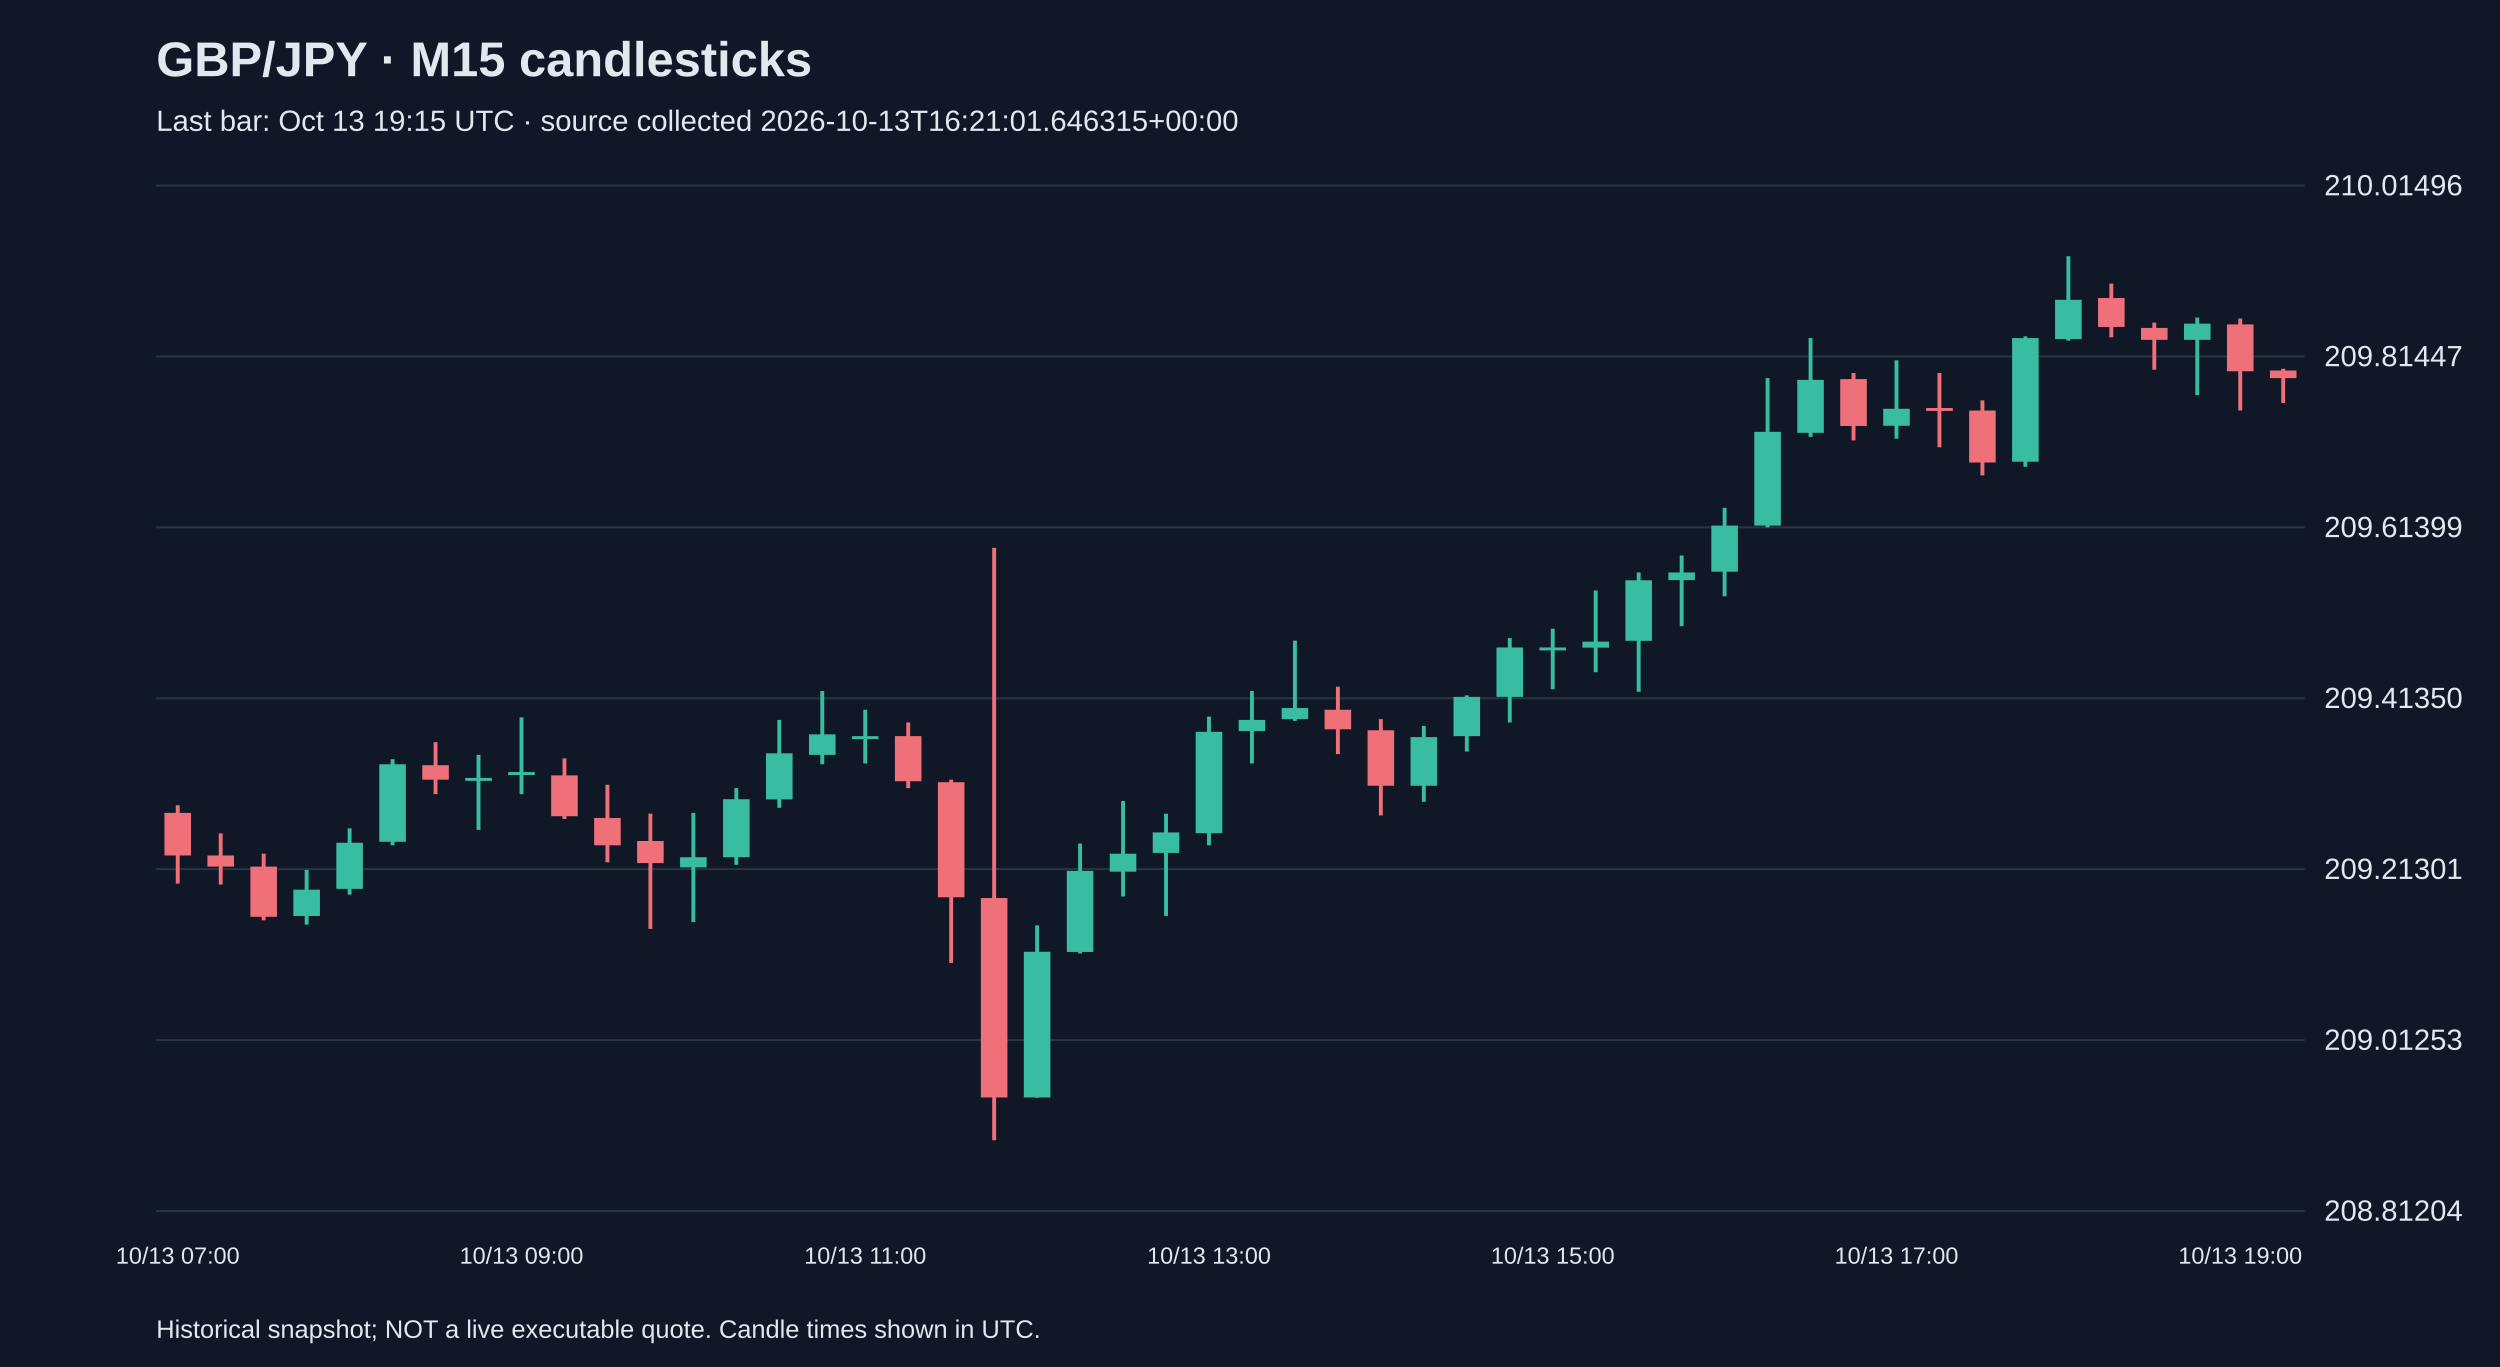
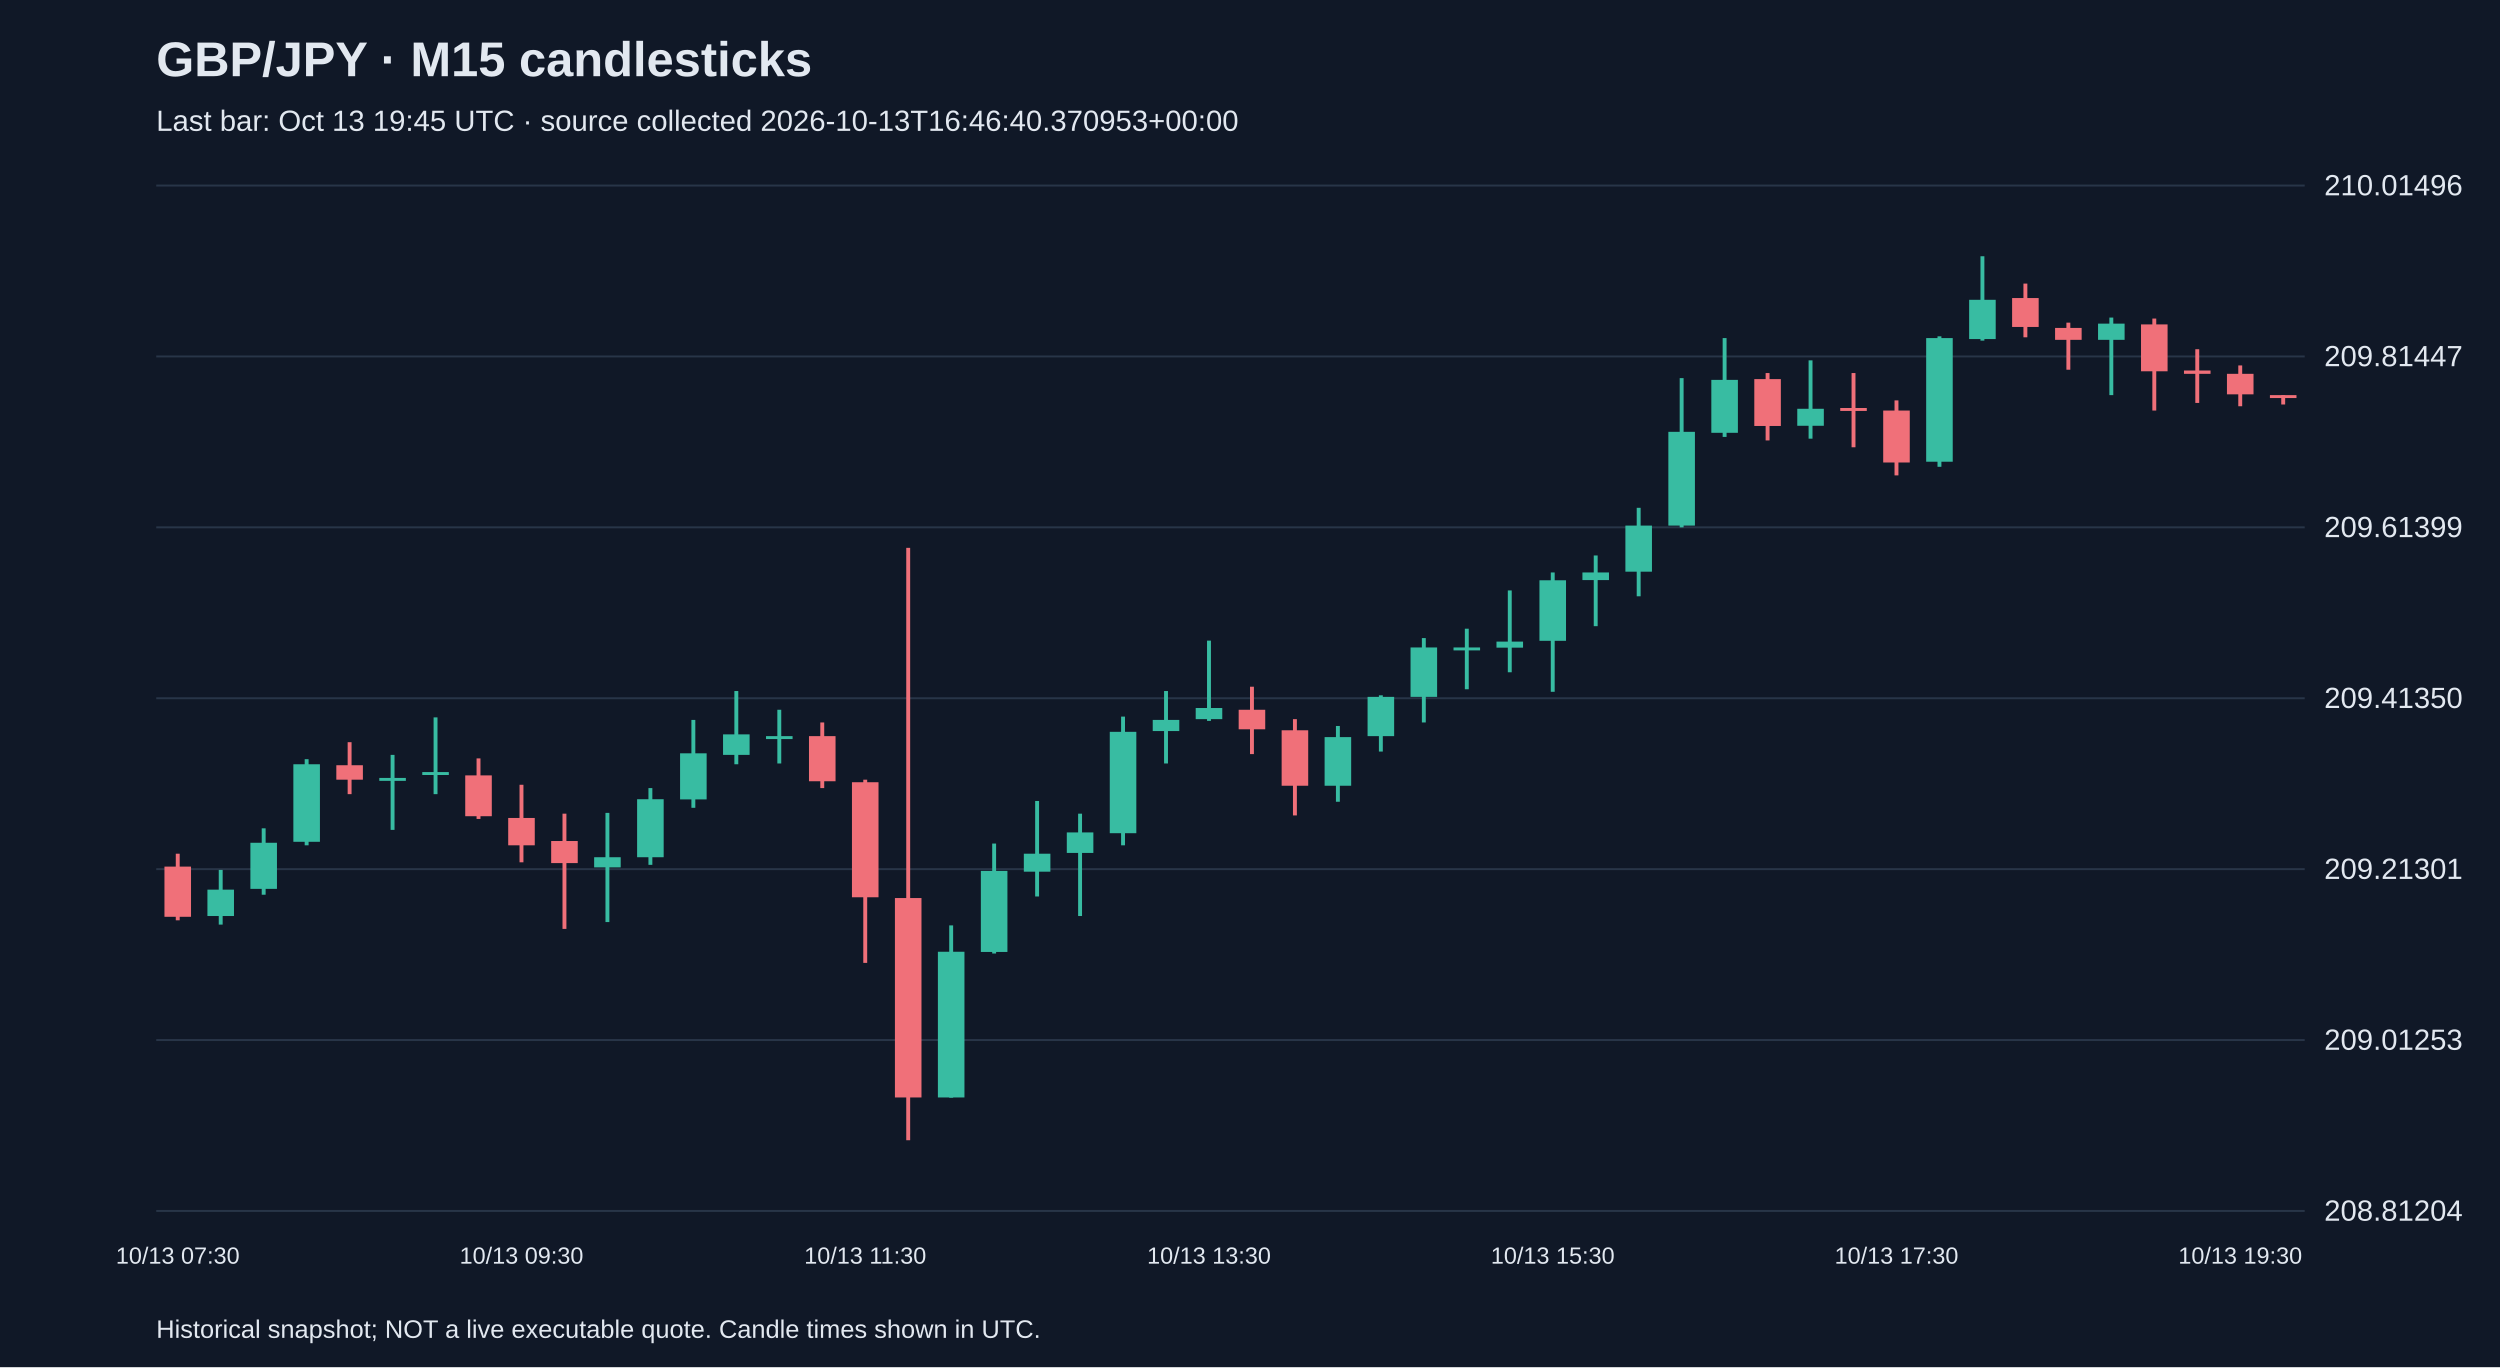
<svg xmlns="http://www.w3.org/2000/svg" viewBox="0 0 1280 700">
  <rect width="100%" height="100%" fill="#101827" />
  <style>text{font-family:Arial,sans-serif;fill:#e2e8f0}</style>
  <text x="80" y="39" font-size="25" font-weight="bold">GBP/JPY · M15 candlesticks</text>
-   <text x="80" y="67" font-size="15" fill="#a6b1c5">Last bar: Oct 13 19:15 UTC · source collected 2026-10-13T16:21:01.646315+00:00</text>
+   <text x="80" y="67" font-size="15" fill="#a6b1c5">Last bar: Oct 13 19:45 UTC · source collected 2026-10-13T16:46:40.370953+00:00</text>
  <line x1="80" y1="620.0" x2="1180" y2="620.0" stroke="#283548" />
  <text x="1190" y="625.0" font-size="15">208.81204</text>
  <line x1="80" y1="532.5" x2="1180" y2="532.5" stroke="#283548" />
  <text x="1190" y="537.5" font-size="15">209.01253</text>
  <line x1="80" y1="445.0" x2="1180" y2="445.0" stroke="#283548" />
  <text x="1190" y="450.0" font-size="15">209.21301</text>
  <line x1="80" y1="357.5" x2="1180" y2="357.5" stroke="#283548" />
  <text x="1190" y="362.5" font-size="15">209.41350</text>
  <line x1="80" y1="270.0" x2="1180" y2="270.0" stroke="#283548" />
  <text x="1190" y="275.0" font-size="15">209.61399</text>
  <line x1="80" y1="182.5" x2="1180" y2="182.5" stroke="#283548" />
  <text x="1190" y="187.5" font-size="15">209.81447</text>
  <line x1="80" y1="95.0" x2="1180" y2="95.0" stroke="#283548" />
  <text x="1190" y="100.0" font-size="15">210.01496</text>
-   <line x1="91.0" y1="412.3" x2="91.0" y2="452.4" stroke="#f07079" stroke-width="2" />
-   <rect x="84.2" y="416.2" width="13.6" height="21.8" fill="#f07079" />
-   <text x="91.0" y="647" text-anchor="middle" font-size="12">10/13 07:00</text>
-   <line x1="113.0" y1="426.7" x2="113.0" y2="452.9" stroke="#f07079" stroke-width="2" />
-   <rect x="106.2" y="438.0" width="13.6" height="5.7" fill="#f07079" />
-   <line x1="135.0" y1="437.1" x2="135.0" y2="471.2" stroke="#f07079" stroke-width="2" />
-   <rect x="128.2" y="443.7" width="13.6" height="25.7" fill="#f07079" />
-   <line x1="157.0" y1="445.4" x2="157.0" y2="473.4" stroke="#38bca2" stroke-width="2" />
-   <rect x="150.2" y="455.5" width="13.6" height="13.5" fill="#38bca2" />
-   <line x1="179.0" y1="424.1" x2="179.0" y2="458.1" stroke="#38bca2" stroke-width="2" />
-   <rect x="172.2" y="431.5" width="13.6" height="23.6" fill="#38bca2" />
-   <line x1="201.0" y1="388.7" x2="201.0" y2="432.8" stroke="#38bca2" stroke-width="2" />
-   <rect x="194.2" y="391.3" width="13.6" height="39.7" fill="#38bca2" />
-   <line x1="223.0" y1="380.0" x2="223.0" y2="406.6" stroke="#f07079" stroke-width="2" />
-   <rect x="216.2" y="391.8" width="13.6" height="7.4" fill="#f07079" />
-   <line x1="245.0" y1="386.5" x2="245.0" y2="424.9" stroke="#38bca2" stroke-width="2" />
-   <rect x="238.2" y="398.3" width="13.6" height="1.5" fill="#38bca2" />
-   <line x1="267.0" y1="367.3" x2="267.0" y2="406.6" stroke="#38bca2" stroke-width="2" />
-   <rect x="260.2" y="395.3" width="13.6" height="1.5" fill="#38bca2" />
-   <text x="267.0" y="647" text-anchor="middle" font-size="12">10/13 09:00</text>
-   <line x1="289.0" y1="388.3" x2="289.0" y2="419.3" stroke="#f07079" stroke-width="2" />
-   <rect x="282.2" y="397.0" width="13.6" height="20.9" fill="#f07079" />
-   <line x1="311.0" y1="401.8" x2="311.0" y2="441.5" stroke="#f07079" stroke-width="2" />
-   <rect x="304.2" y="418.8" width="13.6" height="14.0" fill="#f07079" />
-   <line x1="333.0" y1="416.6" x2="333.0" y2="475.6" stroke="#f07079" stroke-width="2" />
-   <rect x="326.2" y="430.6" width="13.6" height="11.3" fill="#f07079" />
-   <line x1="355.0" y1="416.2" x2="355.0" y2="472.1" stroke="#38bca2" stroke-width="2" />
-   <rect x="348.2" y="438.9" width="13.6" height="5.2" fill="#38bca2" />
-   <line x1="377.0" y1="403.5" x2="377.0" y2="442.8" stroke="#38bca2" stroke-width="2" />
-   <rect x="370.2" y="409.2" width="13.6" height="29.7" fill="#38bca2" />
-   <line x1="399.0" y1="368.6" x2="399.0" y2="413.6" stroke="#38bca2" stroke-width="2" />
-   <rect x="392.2" y="385.7" width="13.6" height="23.6" fill="#38bca2" />
-   <line x1="421.0" y1="353.8" x2="421.0" y2="391.3" stroke="#38bca2" stroke-width="2" />
-   <rect x="414.2" y="376.0" width="13.6" height="10.5" fill="#38bca2" />
-   <line x1="443.0" y1="363.4" x2="443.0" y2="390.9" stroke="#38bca2" stroke-width="2" />
-   <rect x="436.2" y="376.9" width="13.6" height="1.5" fill="#38bca2" />
-   <text x="443.0" y="647" text-anchor="middle" font-size="12">10/13 11:00</text>
-   <line x1="465.0" y1="369.9" x2="465.0" y2="403.5" stroke="#f07079" stroke-width="2" />
-   <rect x="458.2" y="376.9" width="13.6" height="23.1" fill="#f07079" />
-   <line x1="487.0" y1="399.2" x2="487.0" y2="493.0" stroke="#f07079" stroke-width="2" />
-   <rect x="480.2" y="400.5" width="13.6" height="58.9" fill="#f07079" />
-   <line x1="509.0" y1="280.5" x2="509.0" y2="583.8" stroke="#f07079" stroke-width="2" />
-   <rect x="502.2" y="459.8" width="13.6" height="102.1" fill="#f07079" />
-   <line x1="531.0" y1="473.8" x2="531.0" y2="562.0" stroke="#38bca2" stroke-width="2" />
-   <rect x="524.2" y="487.3" width="13.6" height="74.6" fill="#38bca2" />
-   <line x1="553.0" y1="431.9" x2="553.0" y2="488.2" stroke="#38bca2" stroke-width="2" />
-   <rect x="546.2" y="445.9" width="13.6" height="41.5" fill="#38bca2" />
-   <line x1="575.0" y1="410.1" x2="575.0" y2="459.0" stroke="#38bca2" stroke-width="2" />
-   <rect x="568.2" y="437.1" width="13.6" height="9.2" fill="#38bca2" />
-   <line x1="597.0" y1="416.6" x2="597.0" y2="469.0" stroke="#38bca2" stroke-width="2" />
-   <rect x="590.2" y="426.2" width="13.6" height="10.5" fill="#38bca2" />
-   <line x1="619.0" y1="366.9" x2="619.0" y2="432.8" stroke="#38bca2" stroke-width="2" />
-   <rect x="612.2" y="374.7" width="13.6" height="51.9" fill="#38bca2" />
-   <text x="619.0" y="647" text-anchor="middle" font-size="12">10/13 13:00</text>
-   <line x1="641.0" y1="353.8" x2="641.0" y2="390.9" stroke="#38bca2" stroke-width="2" />
-   <rect x="634.2" y="368.6" width="13.6" height="5.7" fill="#38bca2" />
-   <line x1="663.0" y1="328.0" x2="663.0" y2="369.1" stroke="#38bca2" stroke-width="2" />
-   <rect x="656.2" y="362.5" width="13.6" height="5.7" fill="#38bca2" />
-   <line x1="685.0" y1="351.6" x2="685.0" y2="386.1" stroke="#f07079" stroke-width="2" />
-   <rect x="678.2" y="363.4" width="13.6" height="10.0" fill="#f07079" />
-   <line x1="707.0" y1="368.2" x2="707.0" y2="417.5" stroke="#f07079" stroke-width="2" />
-   <rect x="700.2" y="373.9" width="13.6" height="28.4" fill="#f07079" />
-   <line x1="729.0" y1="371.7" x2="729.0" y2="410.5" stroke="#38bca2" stroke-width="2" />
-   <rect x="722.2" y="377.4" width="13.6" height="24.9" fill="#38bca2" />
-   <line x1="751.0" y1="356.0" x2="751.0" y2="384.8" stroke="#38bca2" stroke-width="2" />
-   <rect x="744.2" y="356.8" width="13.6" height="20.1" fill="#38bca2" />
-   <line x1="773.0" y1="326.7" x2="773.0" y2="369.9" stroke="#38bca2" stroke-width="2" />
-   <rect x="766.2" y="331.5" width="13.6" height="25.3" fill="#38bca2" />
-   <line x1="795.0" y1="321.9" x2="795.0" y2="352.9" stroke="#38bca2" stroke-width="2" />
-   <rect x="788.2" y="331.5" width="13.6" height="1.5" fill="#38bca2" />
-   <text x="795.0" y="647" text-anchor="middle" font-size="12">10/13 15:00</text>
-   <line x1="817.0" y1="302.3" x2="817.0" y2="344.2" stroke="#38bca2" stroke-width="2" />
-   <rect x="810.2" y="328.5" width="13.6" height="3.1" fill="#38bca2" />
-   <line x1="839.0" y1="293.1" x2="839.0" y2="354.2" stroke="#38bca2" stroke-width="2" />
-   <rect x="832.2" y="297.1" width="13.6" height="31.0" fill="#38bca2" />
-   <line x1="861.0" y1="284.4" x2="861.0" y2="320.6" stroke="#38bca2" stroke-width="2" />
-   <rect x="854.2" y="293.1" width="13.6" height="3.9" fill="#38bca2" />
-   <line x1="883.0" y1="260.0" x2="883.0" y2="305.3" stroke="#38bca2" stroke-width="2" />
-   <rect x="876.2" y="269.1" width="13.6" height="23.6" fill="#38bca2" />
-   <line x1="905.0" y1="193.6" x2="905.0" y2="270.0" stroke="#38bca2" stroke-width="2" />
-   <rect x="898.2" y="221.1" width="13.6" height="48.0" fill="#38bca2" />
-   <line x1="927.0" y1="173.1" x2="927.0" y2="223.7" stroke="#38bca2" stroke-width="2" />
-   <rect x="920.2" y="194.5" width="13.6" height="27.1" fill="#38bca2" />
-   <line x1="949.0" y1="191.0" x2="949.0" y2="225.5" stroke="#f07079" stroke-width="2" />
-   <rect x="942.2" y="194.1" width="13.6" height="24.0" fill="#f07079" />
-   <line x1="971.0" y1="184.5" x2="971.0" y2="224.6" stroke="#38bca2" stroke-width="2" />
-   <rect x="964.2" y="209.3" width="13.6" height="8.7" fill="#38bca2" />
-   <text x="971.0" y="647" text-anchor="middle" font-size="12">10/13 17:00</text>
-   <line x1="993.0" y1="191.0" x2="993.0" y2="229.0" stroke="#f07079" stroke-width="2" />
-   <rect x="986.2" y="208.9" width="13.6" height="1.5" fill="#f07079" />
-   <line x1="1015.0" y1="205.0" x2="1015.0" y2="243.4" stroke="#f07079" stroke-width="2" />
-   <rect x="1008.2" y="210.2" width="13.6" height="26.6" fill="#f07079" />
-   <line x1="1037.0" y1="172.2" x2="1037.0" y2="239.0" stroke="#38bca2" stroke-width="2" />
-   <rect x="1030.2" y="173.1" width="13.6" height="63.3" fill="#38bca2" />
-   <line x1="1059.0" y1="131.2" x2="1059.0" y2="174.4" stroke="#38bca2" stroke-width="2" />
-   <rect x="1052.2" y="153.5" width="13.6" height="20.1" fill="#38bca2" />
-   <line x1="1081.0" y1="145.2" x2="1081.0" y2="172.7" stroke="#f07079" stroke-width="2" />
-   <rect x="1074.2" y="152.6" width="13.6" height="14.8" fill="#f07079" />
-   <line x1="1103.0" y1="165.2" x2="1103.0" y2="189.3" stroke="#f07079" stroke-width="2" />
-   <rect x="1096.2" y="167.9" width="13.6" height="6.1" fill="#f07079" />
-   <line x1="1125.0" y1="162.6" x2="1125.0" y2="202.3" stroke="#38bca2" stroke-width="2" />
-   <rect x="1118.2" y="165.7" width="13.6" height="8.3" fill="#38bca2" />
-   <line x1="1147.0" y1="163.1" x2="1147.0" y2="210.2" stroke="#f07079" stroke-width="2" />
-   <rect x="1140.2" y="166.1" width="13.6" height="24.0" fill="#f07079" />
-   <text x="1147.0" y="647" text-anchor="middle" font-size="12">10/13 19:00</text>
-   <line x1="1169.0" y1="188.8" x2="1169.0" y2="206.3" stroke="#f07079" stroke-width="2" />
-   <rect x="1162.2" y="189.7" width="13.6" height="3.9" fill="#f07079" />
+   <line x1="91.0" y1="437.1" x2="91.0" y2="471.2" stroke="#f07079" stroke-width="2" />
+   <rect x="84.2" y="443.7" width="13.6" height="25.7" fill="#f07079" />
+   <text x="91.0" y="647" text-anchor="middle" font-size="12">10/13 07:30</text>
+   <line x1="113.0" y1="445.4" x2="113.0" y2="473.4" stroke="#38bca2" stroke-width="2" />
+   <rect x="106.2" y="455.5" width="13.6" height="13.5" fill="#38bca2" />
+   <line x1="135.0" y1="424.1" x2="135.0" y2="458.1" stroke="#38bca2" stroke-width="2" />
+   <rect x="128.2" y="431.5" width="13.6" height="23.6" fill="#38bca2" />
+   <line x1="157.0" y1="388.7" x2="157.0" y2="432.8" stroke="#38bca2" stroke-width="2" />
+   <rect x="150.2" y="391.3" width="13.6" height="39.7" fill="#38bca2" />
+   <line x1="179.0" y1="380.0" x2="179.0" y2="406.6" stroke="#f07079" stroke-width="2" />
+   <rect x="172.2" y="391.8" width="13.6" height="7.4" fill="#f07079" />
+   <line x1="201.0" y1="386.5" x2="201.0" y2="424.9" stroke="#38bca2" stroke-width="2" />
+   <rect x="194.2" y="398.3" width="13.6" height="1.5" fill="#38bca2" />
+   <line x1="223.0" y1="367.3" x2="223.0" y2="406.6" stroke="#38bca2" stroke-width="2" />
+   <rect x="216.2" y="395.3" width="13.6" height="1.5" fill="#38bca2" />
+   <line x1="245.0" y1="388.3" x2="245.0" y2="419.3" stroke="#f07079" stroke-width="2" />
+   <rect x="238.2" y="397.0" width="13.6" height="20.9" fill="#f07079" />
+   <line x1="267.0" y1="401.8" x2="267.0" y2="441.5" stroke="#f07079" stroke-width="2" />
+   <rect x="260.2" y="418.8" width="13.6" height="14.0" fill="#f07079" />
+   <text x="267.0" y="647" text-anchor="middle" font-size="12">10/13 09:30</text>
+   <line x1="289.0" y1="416.6" x2="289.0" y2="475.6" stroke="#f07079" stroke-width="2" />
+   <rect x="282.2" y="430.6" width="13.6" height="11.3" fill="#f07079" />
+   <line x1="311.0" y1="416.2" x2="311.0" y2="472.1" stroke="#38bca2" stroke-width="2" />
+   <rect x="304.2" y="438.9" width="13.6" height="5.2" fill="#38bca2" />
+   <line x1="333.0" y1="403.5" x2="333.0" y2="442.8" stroke="#38bca2" stroke-width="2" />
+   <rect x="326.2" y="409.2" width="13.6" height="29.7" fill="#38bca2" />
+   <line x1="355.0" y1="368.6" x2="355.0" y2="413.6" stroke="#38bca2" stroke-width="2" />
+   <rect x="348.2" y="385.7" width="13.6" height="23.6" fill="#38bca2" />
+   <line x1="377.0" y1="353.8" x2="377.0" y2="391.3" stroke="#38bca2" stroke-width="2" />
+   <rect x="370.2" y="376.0" width="13.6" height="10.5" fill="#38bca2" />
+   <line x1="399.0" y1="363.4" x2="399.0" y2="390.9" stroke="#38bca2" stroke-width="2" />
+   <rect x="392.2" y="376.9" width="13.6" height="1.5" fill="#38bca2" />
+   <line x1="421.0" y1="369.9" x2="421.0" y2="403.5" stroke="#f07079" stroke-width="2" />
+   <rect x="414.2" y="376.9" width="13.6" height="23.1" fill="#f07079" />
+   <line x1="443.0" y1="399.2" x2="443.0" y2="493.0" stroke="#f07079" stroke-width="2" />
+   <rect x="436.2" y="400.5" width="13.6" height="58.9" fill="#f07079" />
+   <text x="443.0" y="647" text-anchor="middle" font-size="12">10/13 11:30</text>
+   <line x1="465.0" y1="280.5" x2="465.0" y2="583.8" stroke="#f07079" stroke-width="2" />
+   <rect x="458.2" y="459.8" width="13.6" height="102.1" fill="#f07079" />
+   <line x1="487.0" y1="473.8" x2="487.0" y2="562.0" stroke="#38bca2" stroke-width="2" />
+   <rect x="480.2" y="487.3" width="13.6" height="74.6" fill="#38bca2" />
+   <line x1="509.0" y1="431.9" x2="509.0" y2="488.2" stroke="#38bca2" stroke-width="2" />
+   <rect x="502.2" y="445.9" width="13.6" height="41.5" fill="#38bca2" />
+   <line x1="531.0" y1="410.1" x2="531.0" y2="459.0" stroke="#38bca2" stroke-width="2" />
+   <rect x="524.2" y="437.1" width="13.6" height="9.2" fill="#38bca2" />
+   <line x1="553.0" y1="416.6" x2="553.0" y2="469.0" stroke="#38bca2" stroke-width="2" />
+   <rect x="546.2" y="426.2" width="13.6" height="10.5" fill="#38bca2" />
+   <line x1="575.0" y1="366.9" x2="575.0" y2="432.8" stroke="#38bca2" stroke-width="2" />
+   <rect x="568.2" y="374.7" width="13.6" height="51.9" fill="#38bca2" />
+   <line x1="597.0" y1="353.8" x2="597.0" y2="390.9" stroke="#38bca2" stroke-width="2" />
+   <rect x="590.2" y="368.6" width="13.6" height="5.7" fill="#38bca2" />
+   <line x1="619.0" y1="328.0" x2="619.0" y2="369.1" stroke="#38bca2" stroke-width="2" />
+   <rect x="612.2" y="362.5" width="13.6" height="5.7" fill="#38bca2" />
+   <text x="619.0" y="647" text-anchor="middle" font-size="12">10/13 13:30</text>
+   <line x1="641.0" y1="351.6" x2="641.0" y2="386.1" stroke="#f07079" stroke-width="2" />
+   <rect x="634.2" y="363.4" width="13.6" height="10.0" fill="#f07079" />
+   <line x1="663.0" y1="368.2" x2="663.0" y2="417.5" stroke="#f07079" stroke-width="2" />
+   <rect x="656.2" y="373.9" width="13.6" height="28.4" fill="#f07079" />
+   <line x1="685.0" y1="371.7" x2="685.0" y2="410.5" stroke="#38bca2" stroke-width="2" />
+   <rect x="678.2" y="377.4" width="13.6" height="24.9" fill="#38bca2" />
+   <line x1="707.0" y1="356.0" x2="707.0" y2="384.8" stroke="#38bca2" stroke-width="2" />
+   <rect x="700.2" y="356.8" width="13.6" height="20.1" fill="#38bca2" />
+   <line x1="729.0" y1="326.7" x2="729.0" y2="369.9" stroke="#38bca2" stroke-width="2" />
+   <rect x="722.2" y="331.5" width="13.6" height="25.3" fill="#38bca2" />
+   <line x1="751.0" y1="321.9" x2="751.0" y2="352.9" stroke="#38bca2" stroke-width="2" />
+   <rect x="744.2" y="331.5" width="13.6" height="1.5" fill="#38bca2" />
+   <line x1="773.0" y1="302.3" x2="773.0" y2="344.2" stroke="#38bca2" stroke-width="2" />
+   <rect x="766.2" y="328.5" width="13.6" height="3.1" fill="#38bca2" />
+   <line x1="795.0" y1="293.1" x2="795.0" y2="354.2" stroke="#38bca2" stroke-width="2" />
+   <rect x="788.2" y="297.1" width="13.6" height="31.0" fill="#38bca2" />
+   <text x="795.0" y="647" text-anchor="middle" font-size="12">10/13 15:30</text>
+   <line x1="817.0" y1="284.4" x2="817.0" y2="320.6" stroke="#38bca2" stroke-width="2" />
+   <rect x="810.2" y="293.1" width="13.6" height="3.9" fill="#38bca2" />
+   <line x1="839.0" y1="260.0" x2="839.0" y2="305.3" stroke="#38bca2" stroke-width="2" />
+   <rect x="832.2" y="269.1" width="13.6" height="23.6" fill="#38bca2" />
+   <line x1="861.0" y1="193.6" x2="861.0" y2="270.0" stroke="#38bca2" stroke-width="2" />
+   <rect x="854.2" y="221.1" width="13.6" height="48.0" fill="#38bca2" />
+   <line x1="883.0" y1="173.1" x2="883.0" y2="223.7" stroke="#38bca2" stroke-width="2" />
+   <rect x="876.2" y="194.5" width="13.6" height="27.1" fill="#38bca2" />
+   <line x1="905.0" y1="191.0" x2="905.0" y2="225.5" stroke="#f07079" stroke-width="2" />
+   <rect x="898.2" y="194.1" width="13.6" height="24.0" fill="#f07079" />
+   <line x1="927.0" y1="184.5" x2="927.0" y2="224.6" stroke="#38bca2" stroke-width="2" />
+   <rect x="920.2" y="209.3" width="13.6" height="8.7" fill="#38bca2" />
+   <line x1="949.0" y1="191.0" x2="949.0" y2="229.0" stroke="#f07079" stroke-width="2" />
+   <rect x="942.2" y="208.9" width="13.6" height="1.5" fill="#f07079" />
+   <line x1="971.0" y1="205.0" x2="971.0" y2="243.4" stroke="#f07079" stroke-width="2" />
+   <rect x="964.2" y="210.2" width="13.6" height="26.6" fill="#f07079" />
+   <text x="971.0" y="647" text-anchor="middle" font-size="12">10/13 17:30</text>
+   <line x1="993.0" y1="172.2" x2="993.0" y2="239.0" stroke="#38bca2" stroke-width="2" />
+   <rect x="986.2" y="173.1" width="13.6" height="63.3" fill="#38bca2" />
+   <line x1="1015.0" y1="131.2" x2="1015.0" y2="174.4" stroke="#38bca2" stroke-width="2" />
+   <rect x="1008.2" y="153.5" width="13.6" height="20.1" fill="#38bca2" />
+   <line x1="1037.0" y1="145.2" x2="1037.0" y2="172.7" stroke="#f07079" stroke-width="2" />
+   <rect x="1030.2" y="152.6" width="13.6" height="14.8" fill="#f07079" />
+   <line x1="1059.0" y1="165.2" x2="1059.0" y2="189.3" stroke="#f07079" stroke-width="2" />
+   <rect x="1052.2" y="167.9" width="13.6" height="6.1" fill="#f07079" />
+   <line x1="1081.0" y1="162.6" x2="1081.0" y2="202.3" stroke="#38bca2" stroke-width="2" />
+   <rect x="1074.2" y="165.7" width="13.6" height="8.3" fill="#38bca2" />
+   <line x1="1103.0" y1="163.1" x2="1103.0" y2="210.2" stroke="#f07079" stroke-width="2" />
+   <rect x="1096.2" y="166.1" width="13.6" height="24.0" fill="#f07079" />
+   <line x1="1125.0" y1="178.8" x2="1125.0" y2="206.3" stroke="#f07079" stroke-width="2" />
+   <rect x="1118.2" y="189.7" width="13.6" height="1.7" fill="#f07079" />
+   <line x1="1147.0" y1="187.1" x2="1147.0" y2="208.0" stroke="#f07079" stroke-width="2" />
+   <rect x="1140.2" y="191.4" width="13.6" height="10.5" fill="#f07079" />
+   <text x="1147.0" y="647" text-anchor="middle" font-size="12">10/13 19:30</text>
+   <line x1="1169.0" y1="202.3" x2="1169.0" y2="207.1" stroke="#f07079" stroke-width="2" />
+   <rect x="1162.2" y="202.3" width="13.6" height="1.5" fill="#f07079" />
  <text x="80" y="685" font-size="13">Historical snapshot; NOT a live executable quote. Candle times shown in UTC.</text>
</svg>
